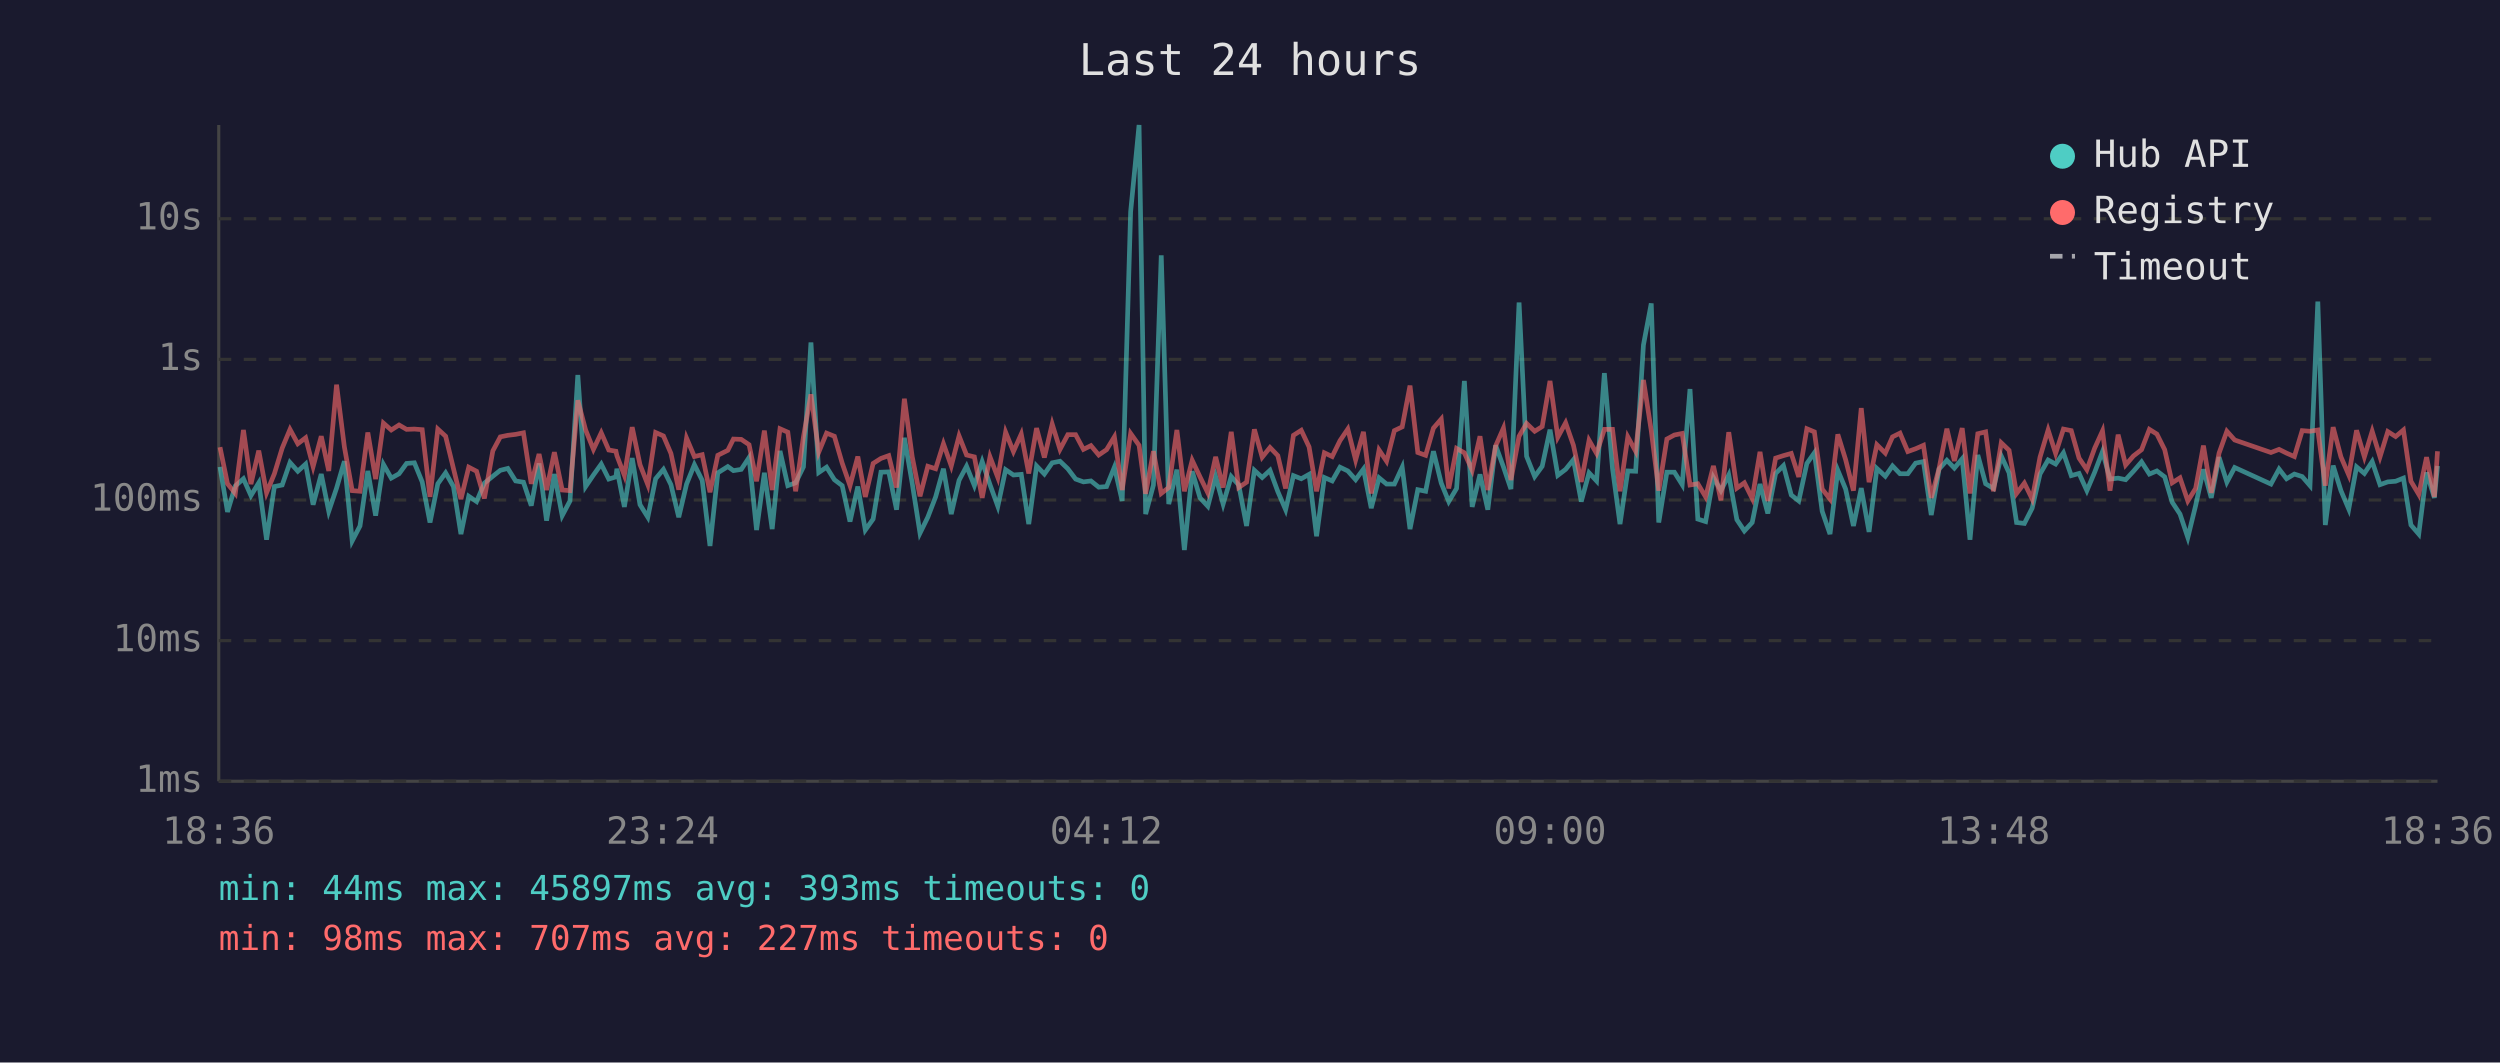
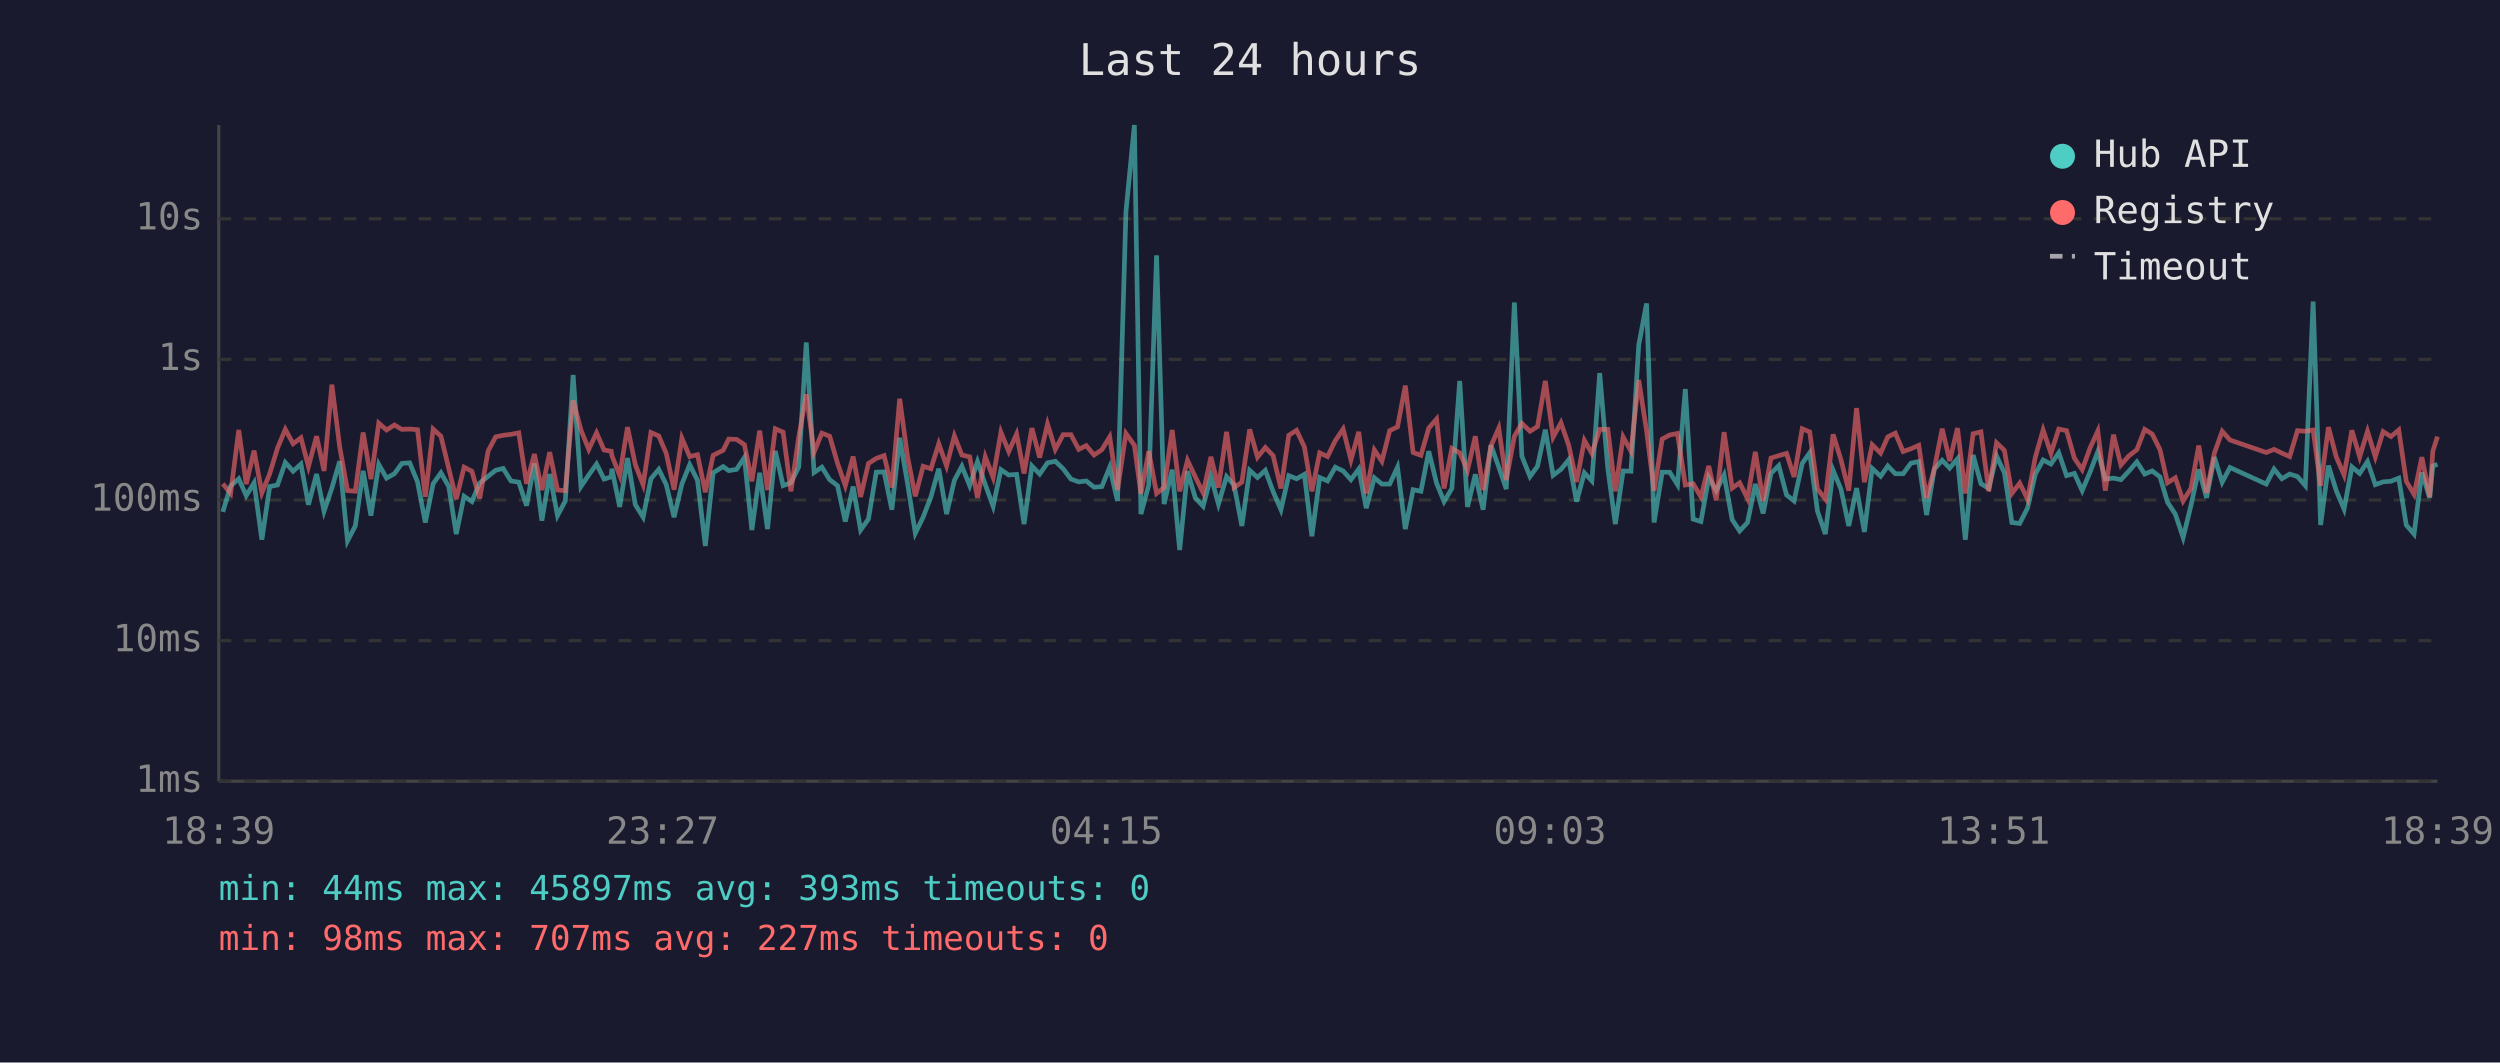
<svg xmlns="http://www.w3.org/2000/svg" viewBox="0 0 800 340" font-family="monospace" font-size="12">
  <rect width="800" height="340" fill="#1a1a2e" />
  <text x="400" y="24" fill="#e0e0e0" font-size="14" text-anchor="middle">Last 24 hours</text>
  <line x1="70" y1="40" x2="70" y2="250" stroke="#444" stroke-width="1" />
  <line x1="70" y1="250" x2="780" y2="250" stroke="#444" stroke-width="1" />
  <line x1="70" y1="250" x2="780" y2="250" stroke="#333" stroke-width="1" stroke-dasharray="4" />
  <text x="65" y="250" fill="#888" text-anchor="end" dominant-baseline="middle">1ms</text>
  <line x1="70" y1="205" x2="780" y2="205" stroke="#333" stroke-width="1" stroke-dasharray="4" />
  <text x="65" y="205" fill="#888" text-anchor="end" dominant-baseline="middle">10ms</text>
  <line x1="70" y1="160" x2="780" y2="160" stroke="#333" stroke-width="1" stroke-dasharray="4" />
  <text x="65" y="160" fill="#888" text-anchor="end" dominant-baseline="middle">100ms</text>
  <line x1="70" y1="115" x2="780" y2="115" stroke="#333" stroke-width="1" stroke-dasharray="4" />
  <text x="65" y="115" fill="#888" text-anchor="end" dominant-baseline="middle">1s</text>
  <line x1="70" y1="70" x2="780" y2="70" stroke="#333" stroke-width="1" stroke-dasharray="4" />
  <text x="65" y="70" fill="#888" text-anchor="end" dominant-baseline="middle">10s</text>
-   <text x="70" y="270" fill="#888" text-anchor="middle">18:36</text>
-   <text x="212" y="270" fill="#888" text-anchor="middle">23:24</text>
-   <text x="354" y="270" fill="#888" text-anchor="middle">04:12</text>
-   <text x="496" y="270" fill="#888" text-anchor="middle">09:00</text>
-   <text x="638" y="270" fill="#888" text-anchor="middle">13:48</text>
-   <text x="780" y="270" fill="#888" text-anchor="middle">18:36</text>
-   <polyline points="70.4,149.4 72.8,163.8 75.3,155.5 77.9,153.2 80.3,158.6 82.8,154.5 85.3,172.7 87.8,155.7 90.3,155.2 92.8,148.0 95.3,150.8 97.8,148.5 100.2,161.5 102.8,151.7 105.2,163.6 107.7,156.2 110.2,147.6 112.7,173.1 115.2,168.3 117.7,150.7 120.2,165.0 122.7,148.6 125.2,153.0 127.7,151.6 130.1,148.3 132.6,148.1 135.1,154.2 137.6,167.2 140.1,154.8 142.6,151.3 145.1,155.7 147.5,170.9 150.0,158.8 152.5,160.5 155.0,154.6 157.7,152.4 160.1,150.5 162.5,149.9 165.0,153.9 167.5,154.3 170.0,161.8 172.5,148.3 174.9,166.6 177.4,151.7 179.9,165.0 182.4,160.3 184.9,120.0 187.4,155.7 189.9,152.0 192.4,148.5 194.8,153.3 197.1,152.6 197.4,150.0 199.8,162.2 202.3,146.6 204.8,161.5 207.3,165.5 209.8,153.2 212.3,150.2 214.7,155.1 217.2,165.5 219.7,154.9 222.2,148.7 224.7,153.7 227.2,174.7 229.7,151.3 232.9,149.3 234.7,150.6 237.2,150.2 239.7,146.4 242.1,169.6 244.6,151.3 247.1,169.3 249.6,144.3 252.1,155.4 254.6,154.5 257.1,149.4 259.5,109.6 262.0,151.2 264.5,149.5 267.0,153.5 269.5,155.4 272.0,166.9 274.5,155.7 276.9,169.6 279.4,166.1 281.9,151.1 284.4,151.0 286.9,163.1 289.4,140.1 291.9,154.6 294.4,170.6 296.9,165.5 299.4,159.0 301.9,150.0 304.4,164.5 306.9,153.7 309.3,149.2 311.8,155.4 314.3,147.7 316.8,155.1 319.3,162.0 321.8,150.3 324.3,152.0 326.8,151.8 329.2,167.7 331.7,149.1 334.2,151.7 336.7,148.1 339.2,147.6 341.7,150.0 344.2,153.3 346.7,154.2 349.1,153.9 351.6,155.9 354.1,155.7 356.6,149.5 359.1,160.3 361.8,67.8 364.5,40.0 366.6,164.5 369.1,155.2 371.6,81.7 374.0,161.3 376.6,150.3 379.0,176.0 381.5,150.8 384.0,159.3 386.5,162.0 389.0,152.5 391.4,161.3 394.0,152.5 396.4,155.2 398.9,168.3 401.4,150.5 403.9,152.8 406.4,150.5 408.9,157.3 411.4,163.1 413.9,152.2 416.4,153.2 418.9,151.8 421.3,171.6 423.8,152.8 426.3,153.9 428.8,149.5 431.3,150.7 433.8,153.5 436.3,150.1 438.8,162.6 441.3,152.9 443.7,154.9 446.2,154.9 448.7,149.5 451.2,169.3 453.7,156.7 456.2,157.2 458.7,144.4 461.2,154.6 463.6,160.5 466.1,156.3 468.6,121.9 471.1,162.2 473.6,151.8 476.1,163.1 478.6,142.5 481.1,149.4 483.5,156.5 486.1,96.8 488.5,146.0 491.1,152.5 493.5,149.2 496.0,137.5 498.5,152.1 501.0,150.2 503.5,147.1 506.0,160.5 508.5,151.3 510.9,153.9 513.4,119.4 516.0,149.9 518.4,167.7 520.9,150.7 523.4,150.8 525.9,110.4 528.4,97.1 530.8,167.2 533.4,151.1 535.8,151.1 538.3,155.1 540.8,124.5 543.3,166.1 545.8,166.9 548.3,152.8 550.7,157.0 553.2,152.0 555.8,166.3 558.2,169.9 560.7,167.2 563.2,154.9 565.7,164.3 568.2,151.5 570.7,149.0 573.2,158.4 575.6,160.3 578.2,148.3 580.6,144.9 583.1,163.6 585.6,170.9 588.1,150.5 590.6,156.5 593.1,168.3 595.6,156.2 598.1,170.2 600.6,149.9 603.3,152.4 605.6,149.1 608.0,151.6 610.5,151.6 613.0,148.2 615.5,147.7 618.0,164.8 620.5,150.1 623.0,147.3 625.4,149.8 627.9,146.8 630.4,172.7 632.9,145.6 635.4,154.8 637.9,156.3 640.4,145.9 642.9,151.3 645.3,167.2 647.8,167.5 650.3,162.6 652.8,151.7 655.4,147.2 657.8,148.5 660.3,144.9 662.8,152.2 665.3,151.5 667.8,157.0 670.3,151.1 672.8,144.5 675.2,153.3 677.8,153.0 680.2,153.5 682.7,150.8 685.3,147.8 687.8,151.7 690.2,150.7 692.7,152.6 695.1,160.7 697.6,164.5 700.1,172.0 702.6,161.8 705.1,150.2 707.6,159.3 710.1,146.3 712.6,154.3 715.1,149.6 726.7,154.9 729.3,150.1 731.7,153.2 734.2,151.7 736.7,152.5 739.2,155.4 741.7,96.5 744.1,168.0 746.6,149.0 749.1,157.0 751.6,162.9 754.1,149.4 756.6,151.5 759.1,147.7 761.6,155.1 764.1,154.2 766.6,154.0 769.1,153.0 771.5,168.0 774.0,170.9 776.5,151.2 779.0,159.3 780.0,149.1" fill="none" stroke="#4ecdc4" stroke-width="1.5" opacity="0.6" />
-   <polyline points="70.4,143.1 72.8,154.8 75.3,157.9 77.9,137.6 80.3,154.9 82.8,144.2 85.3,157.7 87.8,151.6 90.3,143.4 92.8,137.4 95.3,142.0 97.8,140.1 100.2,149.3 102.8,139.6 105.2,150.7 107.7,123.1 110.2,143.0 112.7,157.0 115.2,157.2 117.7,138.4 120.2,153.3 122.7,135.4 125.2,137.6 127.7,136.0 130.1,137.4 132.6,137.3 135.1,137.5 137.6,159.0 140.1,137.3 142.6,139.6 145.1,149.9 147.5,159.7 150.0,149.5 152.5,150.8 155.0,159.5 157.7,144.3 160.1,139.8 162.5,139.3 165.0,139.0 167.5,138.5 170.0,154.8 172.5,145.3 174.9,156.8 177.4,144.7 179.9,156.8 182.4,157.0 184.9,128.1 187.4,137.6 189.9,143.8 192.4,138.5 194.8,144.0 197.1,144.4 197.4,145.8 199.8,152.1 202.3,136.7 204.8,148.7 207.3,155.1 209.8,138.4 212.3,139.5 214.7,145.1 217.2,156.7 219.7,140.2 222.2,146.1 224.7,145.5 227.2,157.5 229.7,145.7 232.9,144.1 234.7,140.5 237.2,140.6 239.7,142.3 242.1,154.0 244.6,137.8 247.1,156.8 249.6,137.2 252.1,138.3 254.6,157.2 257.1,139.8 259.5,126.2 262.0,144.7 264.5,138.6 267.0,139.6 269.5,148.2 272.0,155.4 274.5,146.1 276.9,159.0 279.4,148.3 281.9,146.7 284.4,145.8 286.9,156.0 289.4,127.6 291.9,146.1 294.4,158.8 296.9,149.2 299.4,150.0 301.9,142.0 304.4,149.1 306.9,139.5 309.3,145.6 311.8,146.2 314.3,159.3 316.8,146.2 319.3,152.8 321.8,138.3 324.3,144.5 326.8,138.9 329.2,151.5 331.7,137.0 334.2,146.4 336.7,135.7 339.2,143.8 341.7,139.1 344.2,139.1 346.7,143.8 349.1,142.6 351.6,145.6 354.1,143.9 356.6,139.8 359.1,156.8 361.8,138.7 364.5,142.5 366.6,158.0 369.1,144.4 371.6,157.9 374.0,156.0 376.6,137.6 379.0,157.2 381.5,147.3 384.0,152.6 386.5,157.7 389.0,146.2 391.4,156.0 394.0,138.2 396.4,156.0 398.9,154.3 401.4,137.4 403.9,146.3 406.4,143.2 408.9,145.8 411.4,156.3 413.9,139.3 416.4,137.7 418.9,143.0 421.3,157.2 423.8,144.9 426.3,146.1 428.8,141.0 431.3,137.3 433.8,147.2 436.3,138.2 438.8,157.9 441.3,144.0 443.7,147.6 446.2,137.8 448.7,136.6 451.2,123.4 453.7,144.8 456.2,145.7 458.7,137.0 461.2,134.1 463.6,156.3 466.1,143.5 468.6,144.9 471.1,150.5 473.6,139.6 476.1,156.8 478.6,142.7 481.1,137.0 483.5,153.6 486.1,139.6 488.5,135.5 491.1,138.0 493.5,136.5 496.0,121.9 498.5,139.9 501.0,135.3 503.5,142.5 506.0,154.2 508.5,140.9 510.9,145.1 513.4,137.4 516.0,137.4 518.4,157.2 520.9,139.8 523.4,144.4 525.9,121.6 528.4,137.8 530.8,157.0 533.4,140.5 535.8,139.2 538.3,138.7 540.8,155.2 543.3,154.8 545.8,159.0 548.3,149.1 550.7,160.1 553.2,138.3 555.8,156.2 558.2,154.5 560.7,159.5 563.2,144.6 565.7,160.3 568.2,146.6 570.7,145.8 573.2,145.1 575.6,152.6 578.2,137.2 580.6,138.2 583.1,156.5 585.6,159.7 588.1,139.0 590.6,147.1 593.1,157.0 595.6,130.6 598.1,154.3 600.6,142.3 603.3,145.0 605.6,139.8 608.0,138.6 610.5,144.5 613.0,143.6 615.5,142.5 618.0,159.3 620.5,149.9 623.0,137.2 625.4,147.5 627.9,137.0 630.4,157.9 632.9,138.8 635.4,138.2 637.9,157.2 640.4,141.7 642.9,144.1 645.3,157.9 647.8,154.6 650.3,159.7 652.8,146.3 655.4,137.6 657.8,145.1 660.3,137.3 662.8,137.8 665.3,146.6 667.8,150.3 670.3,143.4 672.8,137.9 675.2,157.0 677.8,139.1 680.2,148.8 682.7,145.9 685.3,143.9 687.8,137.4 690.2,138.9 692.7,143.9 695.1,154.5 697.6,152.9 700.1,160.3 702.6,156.3 705.1,142.6 707.6,157.7 710.1,145.0 712.6,138.0 715.1,140.8 726.7,144.8 729.3,143.8 731.7,145.0 734.2,146.1 736.7,137.8 739.2,138.0 741.7,137.6 744.1,155.4 746.6,136.7 749.1,146.2 751.6,152.0 754.1,137.7 756.6,146.2 759.1,138.0 761.6,146.2 764.1,138.1 766.6,139.7 769.1,137.6 771.5,154.0 774.0,158.2 776.5,146.3 779.0,159.0 780.0,144.4" fill="none" stroke="#ff6b6b" stroke-width="1.5" opacity="0.6" />
+   <text x="70" y="270" fill="#888" text-anchor="middle">18:39</text>
+   <text x="212" y="270" fill="#888" text-anchor="middle">23:27</text>
+   <text x="354" y="270" fill="#888" text-anchor="middle">04:15</text>
+   <text x="496" y="270" fill="#888" text-anchor="middle">09:03</text>
+   <text x="638" y="270" fill="#888" text-anchor="middle">13:51</text>
+   <text x="780" y="270" fill="#888" text-anchor="middle">18:39</text>
+   <polyline points="71.3,163.8 73.8,155.5 76.4,153.2 78.8,158.6 81.3,154.5 83.8,172.7 86.3,155.7 88.8,155.2 91.3,148.0 93.8,150.8 96.3,148.5 98.7,161.5 101.3,151.7 103.7,163.6 106.2,156.2 108.7,147.6 111.2,173.1 113.7,168.3 116.2,150.7 118.7,165.0 121.2,148.6 123.7,153.0 126.2,151.6 128.6,148.3 131.1,148.1 133.6,154.2 136.1,167.2 138.6,154.8 141.1,151.3 143.6,155.7 146.0,170.9 148.5,158.8 151.0,160.5 153.5,154.6 156.2,152.4 158.6,150.5 161.0,149.9 163.5,153.9 166.0,154.3 168.5,161.8 171.0,148.3 173.4,166.6 175.9,151.7 178.4,165.0 180.9,160.3 183.4,120.0 185.9,155.7 188.4,152.0 190.9,148.5 193.3,153.3 195.6,152.6 195.8,150.0 198.3,162.2 200.8,146.6 203.3,161.5 205.8,165.5 208.3,153.2 210.8,150.2 213.2,155.1 215.7,165.5 218.2,154.9 220.7,148.7 223.2,153.7 225.7,174.7 228.2,151.3 231.4,149.3 233.2,150.6 235.7,150.2 238.2,146.4 240.6,169.6 243.1,151.3 245.6,169.3 248.1,144.3 250.6,155.4 253.1,154.5 255.6,149.4 258.0,109.6 260.5,151.2 263.0,149.5 265.5,153.5 268.0,155.4 270.5,166.9 273.0,155.7 275.4,169.6 277.9,166.1 280.4,151.1 282.9,151.0 285.4,163.1 287.9,140.1 290.4,154.6 292.9,170.6 295.4,165.5 297.9,159.0 300.4,150.0 302.9,164.5 305.4,153.7 307.8,149.2 310.3,155.4 312.8,147.7 315.3,155.1 317.8,162.0 320.3,150.3 322.8,152.0 325.3,151.8 327.7,167.7 330.2,149.1 332.7,151.7 335.2,148.1 337.7,147.6 340.2,150.0 342.7,153.3 345.2,154.2 347.6,153.9 350.1,155.9 352.6,155.7 355.1,149.5 357.6,160.3 360.3,67.8 363.0,40.0 365.1,164.5 367.6,155.2 370.1,81.7 372.5,161.3 375.1,150.3 377.5,176.0 380.0,150.8 382.5,159.3 385.0,162.0 387.5,152.5 389.9,161.3 392.5,152.5 394.9,155.2 397.4,168.3 399.9,150.5 402.4,152.8 404.9,150.5 407.4,157.3 409.9,163.1 412.4,152.2 414.9,153.2 417.4,151.8 419.8,171.6 422.3,152.8 424.8,153.9 427.3,149.5 429.8,150.7 432.3,153.5 434.8,150.1 437.2,162.6 439.8,152.9 442.2,154.9 444.7,154.9 447.2,149.5 449.7,169.3 452.2,156.7 454.7,157.2 457.2,144.4 459.7,154.6 462.1,160.5 464.6,156.3 467.1,121.9 469.6,162.2 472.1,151.8 474.6,163.1 477.1,142.5 479.6,149.4 482.0,156.5 484.6,96.8 487.0,146.0 489.6,152.5 492.0,149.2 494.5,137.5 497.0,152.1 499.5,150.2 502.0,147.1 504.5,160.5 507.0,151.3 509.4,153.9 511.9,119.4 514.5,149.9 516.9,167.7 519.4,150.7 521.9,150.8 524.4,110.4 526.9,97.1 529.3,167.2 531.9,151.1 534.3,151.1 536.8,155.1 539.3,124.5 541.8,166.1 544.3,166.9 546.8,152.8 549.2,157.0 551.7,152.0 554.3,166.3 556.7,169.9 559.2,167.2 561.7,154.9 564.2,164.3 566.7,151.5 569.2,149.0 571.7,158.4 574.1,160.3 576.7,148.3 579.1,144.9 581.6,163.6 584.1,170.9 586.6,150.5 589.1,156.5 591.6,168.3 594.1,156.2 596.6,170.2 599.1,149.9 601.8,152.4 604.1,149.1 606.5,151.6 609.0,151.6 611.5,148.2 614.0,147.7 616.5,164.8 619.0,150.1 621.5,147.3 623.9,149.8 626.4,146.8 628.9,172.7 631.4,145.6 633.9,154.8 636.4,156.3 638.9,145.9 641.4,151.3 643.8,167.2 646.3,167.5 648.8,162.6 651.3,151.7 653.8,147.2 656.3,148.5 658.8,144.9 661.3,152.2 663.8,151.5 666.3,157.0 668.8,151.1 671.3,144.5 673.7,153.3 676.3,153.0 678.7,153.5 681.2,150.8 683.8,147.8 686.3,151.7 688.7,150.7 691.2,152.6 693.6,160.7 696.1,164.5 698.6,172.0 701.1,161.8 703.6,150.2 706.1,159.3 708.6,146.3 711.1,154.3 713.6,149.6 725.2,154.9 727.7,150.1 730.2,153.2 732.7,151.7 735.2,152.5 737.7,155.4 740.2,96.5 742.6,168.0 745.1,149.0 747.6,157.0 750.1,162.9 752.6,149.4 755.1,151.5 757.6,147.7 760.1,155.1 762.6,154.2 765.1,154.0 767.6,153.0 770.0,168.0 772.5,170.9 775.0,151.2 777.5,159.3 778.5,149.1 780.0,148.6" fill="none" stroke="#4ecdc4" stroke-width="1.5" opacity="0.6" />
+   <polyline points="71.3,154.8 73.8,157.9 76.4,137.6 78.8,154.9 81.3,144.2 83.8,157.7 86.3,151.6 88.8,143.4 91.3,137.4 93.8,142.0 96.3,140.1 98.7,149.3 101.3,139.6 103.7,150.7 106.2,123.1 108.7,143.0 111.2,157.0 113.7,157.2 116.2,138.4 118.7,153.3 121.2,135.4 123.7,137.6 126.2,136.0 128.6,137.4 131.1,137.3 133.6,137.5 136.1,159.0 138.6,137.3 141.1,139.6 143.6,149.9 146.0,159.7 148.5,149.5 151.0,150.8 153.5,159.5 156.2,144.3 158.6,139.8 161.0,139.3 163.5,139.0 166.0,138.5 168.5,154.8 171.0,145.3 173.4,156.8 175.9,144.7 178.4,156.8 180.9,157.0 183.4,128.1 185.9,137.6 188.4,143.8 190.9,138.5 193.3,144.0 195.6,144.4 195.8,145.8 198.3,152.1 200.8,136.7 203.3,148.7 205.8,155.1 208.3,138.4 210.8,139.5 213.2,145.1 215.7,156.7 218.2,140.2 220.7,146.1 223.2,145.5 225.7,157.5 228.2,145.7 231.4,144.1 233.2,140.5 235.7,140.6 238.2,142.3 240.6,154.0 243.1,137.8 245.6,156.8 248.1,137.2 250.6,138.3 253.1,157.2 255.6,139.8 258.0,126.2 260.5,144.7 263.0,138.6 265.5,139.6 268.0,148.2 270.5,155.4 273.0,146.1 275.4,159.0 277.9,148.3 280.4,146.7 282.9,145.8 285.4,156.0 287.9,127.6 290.4,146.1 292.9,158.8 295.4,149.2 297.9,150.0 300.4,142.0 302.9,149.1 305.4,139.5 307.8,145.6 310.3,146.2 312.8,159.3 315.3,146.2 317.8,152.8 320.3,138.3 322.8,144.5 325.3,138.9 327.7,151.5 330.2,137.0 332.7,146.4 335.2,135.7 337.7,143.8 340.2,139.1 342.7,139.1 345.2,143.8 347.6,142.6 350.1,145.6 352.6,143.9 355.1,139.8 357.6,156.8 360.3,138.7 363.0,142.5 365.1,158.0 367.6,144.4 370.1,157.9 372.5,156.0 375.1,137.6 377.5,157.2 380.0,147.3 382.5,152.6 385.0,157.7 387.5,146.2 389.9,156.0 392.5,138.2 394.9,156.0 397.4,154.3 399.9,137.4 402.4,146.3 404.9,143.2 407.4,145.8 409.9,156.3 412.4,139.3 414.9,137.7 417.4,143.0 419.8,157.2 422.3,144.9 424.8,146.1 427.3,141.0 429.8,137.3 432.3,147.2 434.8,138.2 437.2,157.9 439.8,144.0 442.2,147.6 444.7,137.8 447.2,136.6 449.7,123.4 452.2,144.8 454.7,145.7 457.2,137.0 459.7,134.1 462.1,156.3 464.6,143.5 467.1,144.9 469.6,150.5 472.1,139.6 474.6,156.8 477.1,142.7 479.6,137.0 482.0,153.6 484.6,139.6 487.0,135.5 489.6,138.0 492.0,136.5 494.5,121.9 497.0,139.9 499.5,135.3 502.0,142.5 504.5,154.2 507.0,140.9 509.4,145.1 511.9,137.4 514.5,137.4 516.9,157.2 519.4,139.8 521.9,144.4 524.4,121.6 526.9,137.8 529.3,157.0 531.9,140.5 534.3,139.2 536.8,138.7 539.3,155.2 541.8,154.8 544.3,159.0 546.8,149.1 549.2,160.1 551.7,138.3 554.3,156.2 556.7,154.5 559.2,159.5 561.7,144.6 564.2,160.3 566.7,146.6 569.2,145.8 571.7,145.1 574.1,152.6 576.7,137.2 579.1,138.2 581.6,156.5 584.1,159.7 586.6,139.0 589.1,147.1 591.6,157.0 594.1,130.6 596.6,154.3 599.1,142.3 601.8,145.0 604.1,139.8 606.5,138.6 609.0,144.5 611.5,143.6 614.0,142.5 616.5,159.3 619.0,149.9 621.5,137.2 623.9,147.5 626.4,137.0 628.9,157.9 631.4,138.8 633.9,138.2 636.4,157.2 638.9,141.7 641.4,144.1 643.8,157.9 646.3,154.6 648.8,159.7 651.3,146.3 653.8,137.6 656.3,145.1 658.8,137.3 661.3,137.8 663.8,146.6 666.3,150.3 668.8,143.4 671.3,137.9 673.7,157.0 676.3,139.1 678.7,148.8 681.2,145.9 683.8,143.9 686.3,137.4 688.7,138.9 691.2,143.9 693.6,154.5 696.1,152.9 698.6,160.3 701.1,156.3 703.6,142.6 706.1,157.7 708.6,145.0 711.1,138.0 713.6,140.8 725.2,144.8 727.7,143.8 730.2,145.0 732.7,146.1 735.2,137.8 737.7,138.0 740.2,137.6 742.6,155.4 745.1,136.7 747.6,146.2 750.1,152.0 752.6,137.7 755.1,146.2 757.6,138.0 760.1,146.2 762.6,138.1 765.1,139.7 767.6,137.6 770.0,154.0 772.5,158.2 775.0,146.3 777.5,159.0 778.5,144.4 780.0,139.7" fill="none" stroke="#ff6b6b" stroke-width="1.5" opacity="0.6" />
  <circle cx="660" cy="50" r="4" fill="#4ecdc4" />
  <text x="670" y="50" fill="#e0e0e0" dominant-baseline="middle">Hub API</text>
  <circle cx="660" cy="68" r="4" fill="#ff6b6b" />
  <text x="670" y="68" fill="#e0e0e0" dominant-baseline="middle">Registry</text>
  <line x1="656" y1="82" x2="664" y2="82" stroke="#e0e0e0" stroke-width="1.5" stroke-dasharray="4,3" opacity="0.7" />
  <text x="670" y="86" fill="#e0e0e0" dominant-baseline="middle">Timeout</text>
  <text x="70" y="288" fill="#4ecdc4" font-size="11">min: 44ms  max: 45897ms  avg: 393ms  timeouts: 0</text>
  <text x="70" y="304" fill="#ff6b6b" font-size="11">min: 98ms  max: 707ms  avg: 227ms  timeouts: 0</text>
</svg>
